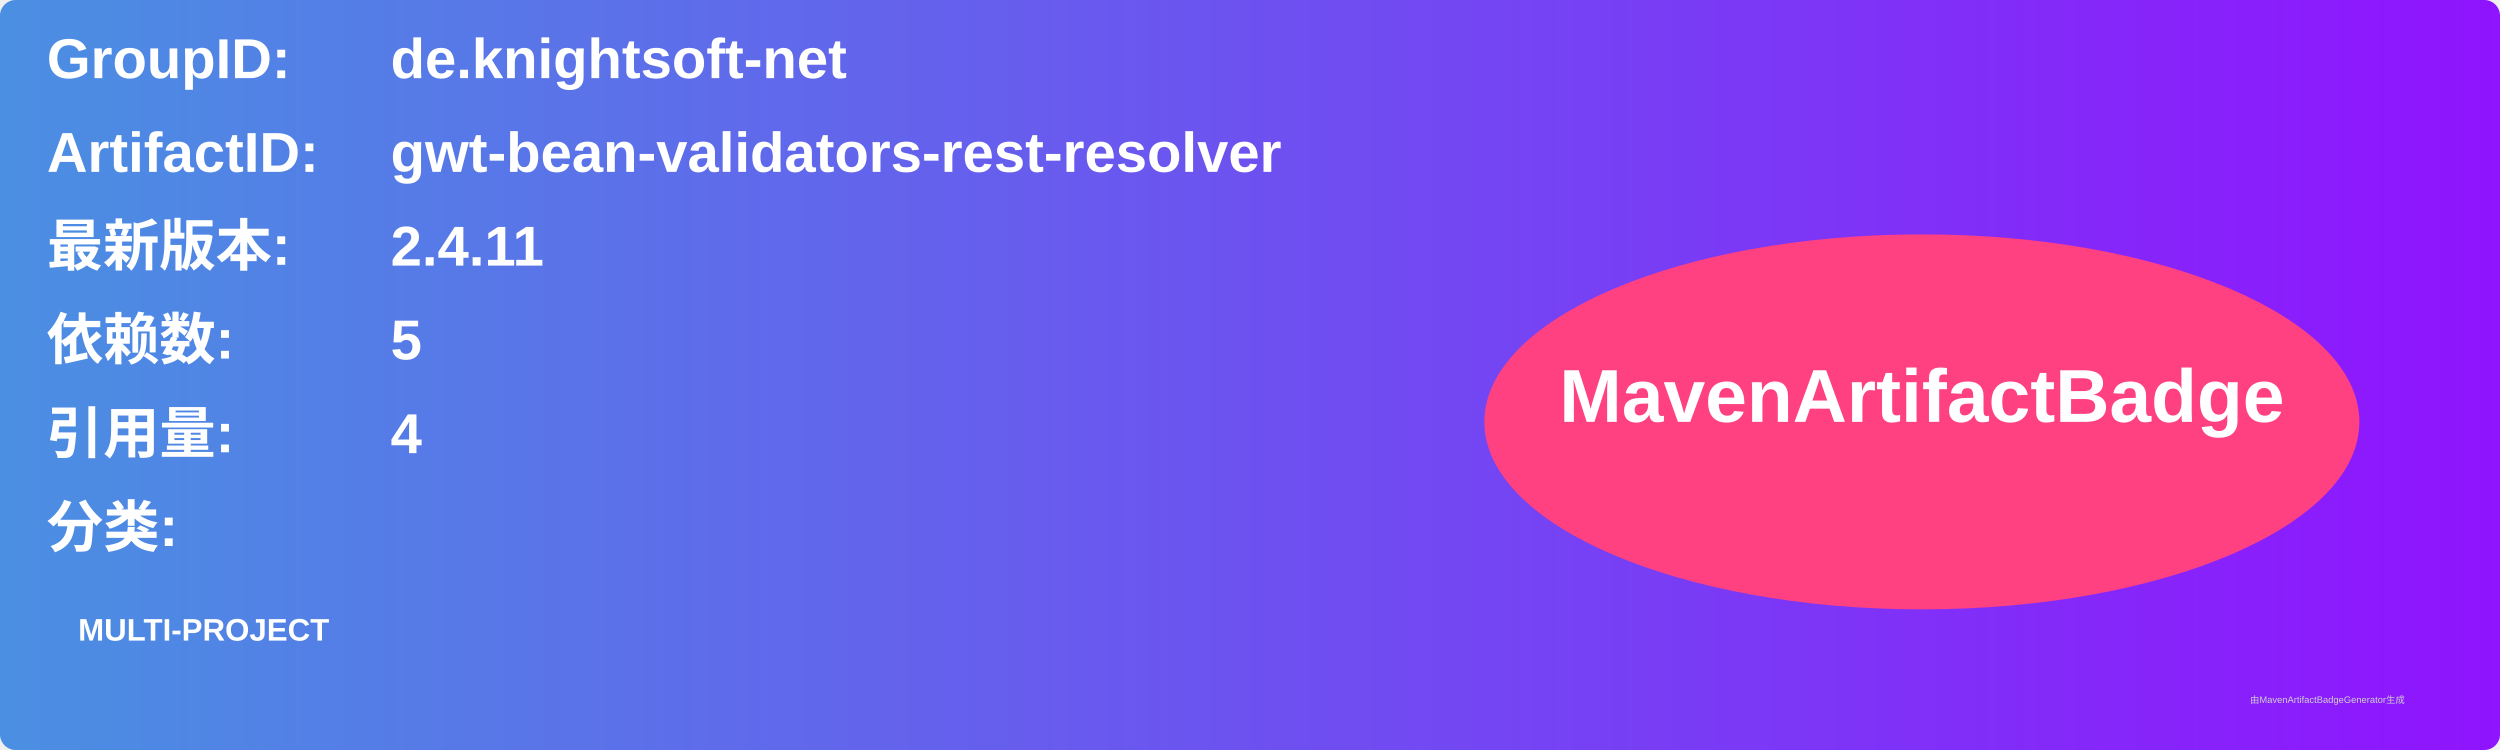
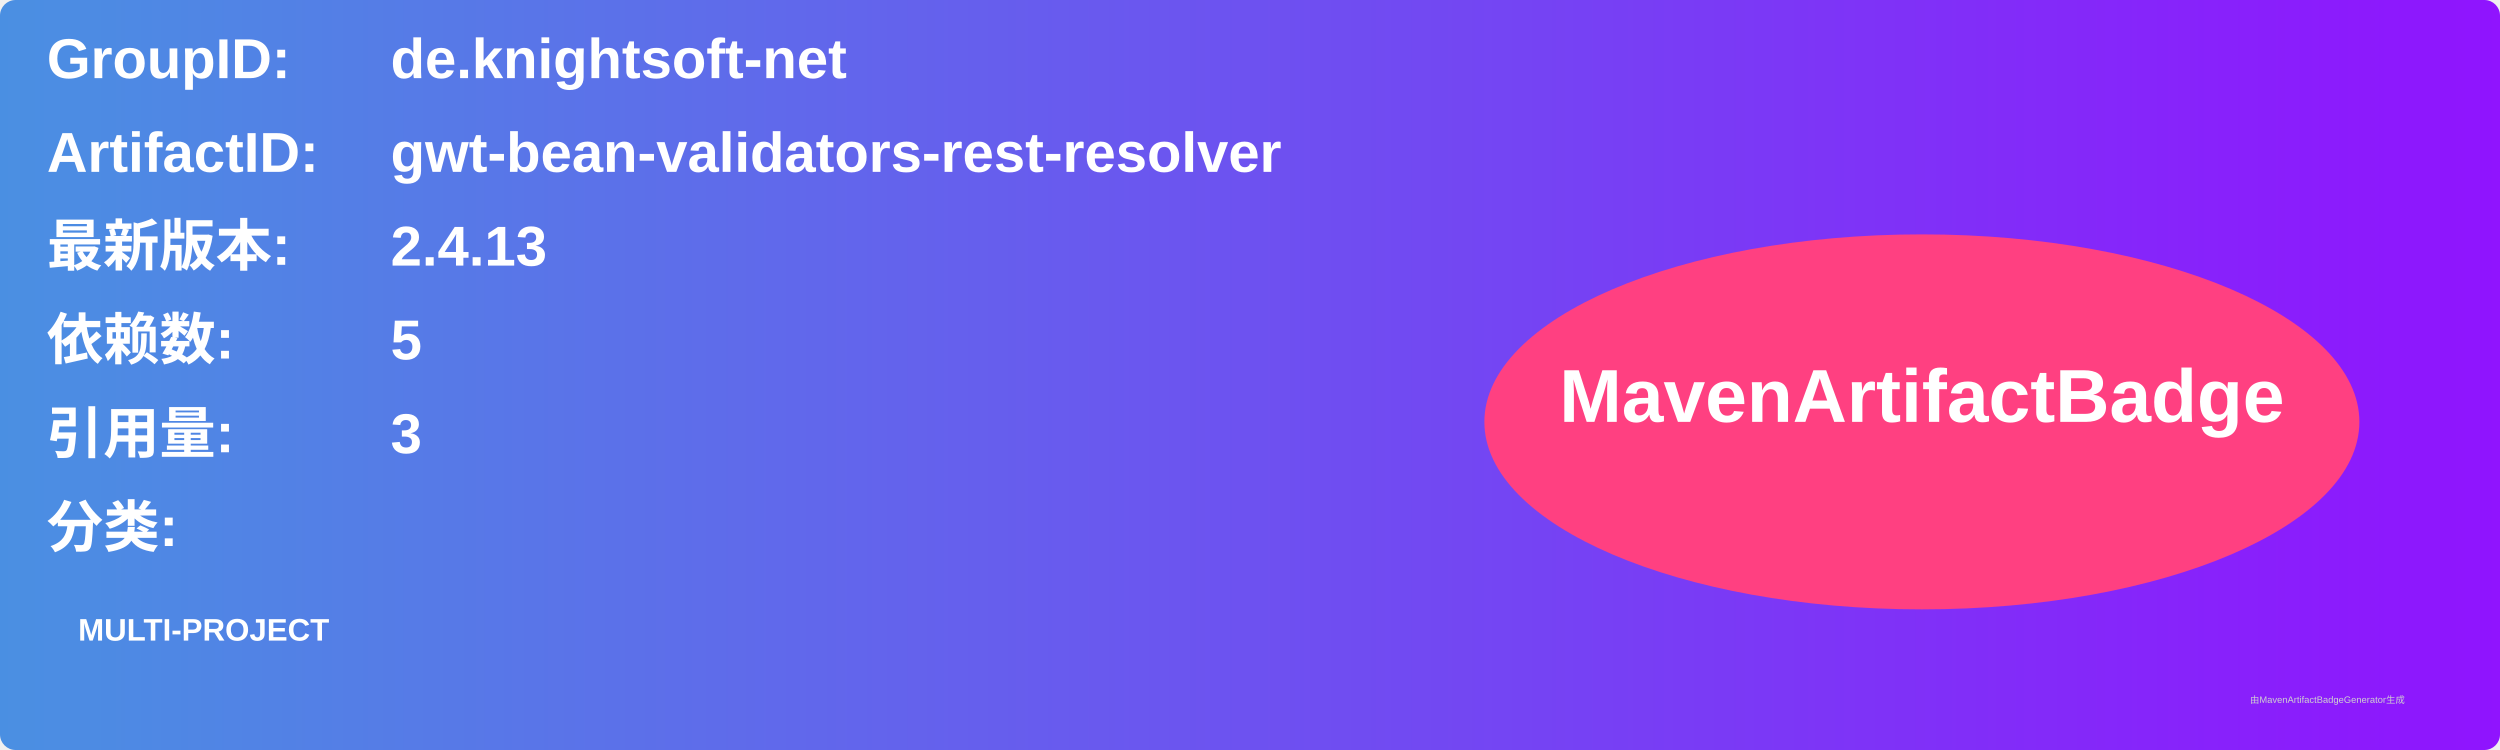
<svg xmlns="http://www.w3.org/2000/svg" width="800" height="240" viewBox="0 0 800 240">
  <linearGradient id="grad" x1="0%" y1="0%" x2="100%" y2="0%">
    <stop offset="0%" stop-color="#4a90e2" />
    <stop offset="100%" stop-color="#9013fe" />
  </linearGradient>
  <rect width="100%" height="100%" rx="5" ry="5" fill="url(#grad)" />
  <g transform="translate(15, 15)">
    <text x="0" y="10" font-family="Arial" font-size="18" fill="white" font-weight="bold" width="260">GroupID:</text>
    <text x="110" y="10" font-family="Arial" font-size="18" fill="white" font-weight="bold" width="460">de.knightsoft-net</text>
    <text x="0" y="40" font-family="Arial" font-size="18" fill="white" font-weight="bold" width="260">ArtifactID:</text>
    <text x="110" y="40" font-family="Arial" font-size="18" fill="white" font-weight="bold" width="460">gwt-bean-validators-rest-resolver</text>
    <text x="0" y="70" font-family="Arial" font-size="18" fill="white" font-weight="bold">最新版本:</text>
    <text x="110" y="70" font-family="Arial" font-size="18" fill="white" font-weight="bold">
-       <tspan font-weight="bold">2.4.11</tspan>
+       <tspan font-weight="bold">2.4.13</tspan>
    </text>
    <text x="0" y="100" font-family="Arial" font-size="18" fill="white" font-weight="bold">依赖数: </text>
    <text x="110" y="100" font-family="Arial" font-size="18" fill="white">
      <tspan font-weight="bold">5</tspan>
    </text>
    <text x="0" y="130" font-family="Arial" font-size="18" fill="white" font-weight="bold">引用量: </text>
    <text x="110" y="130" font-family="Arial" font-size="18" fill="white">
-       <tspan font-weight="bold">4</tspan>
+       <tspan font-weight="bold">3</tspan>
    </text>
    <text x="0" y="160" font-family="Arial" font-size="18" fill="white" font-weight="bold">分类:</text>
    <text x="10" y="190" font-family="Arial" font-size="10" fill="white">
      <tspan font-weight="bold">MULTI-PROJECT</tspan>
    </text>
    <ellipse cx="600" cy="120" rx="140" ry="60" fill="#ff4081" />
    <text x="600" y="120" text-anchor="middle" font-family="Arial" font-size="24" fill="white" font-weight="bold">MavenArtifactBadge</text>
  </g>
  <text x="720" y="225" font-family="Arial" font-size="3" fill="#d0d0d0">由MavenArtifactBadgeGenerator生成</text>
</svg>
